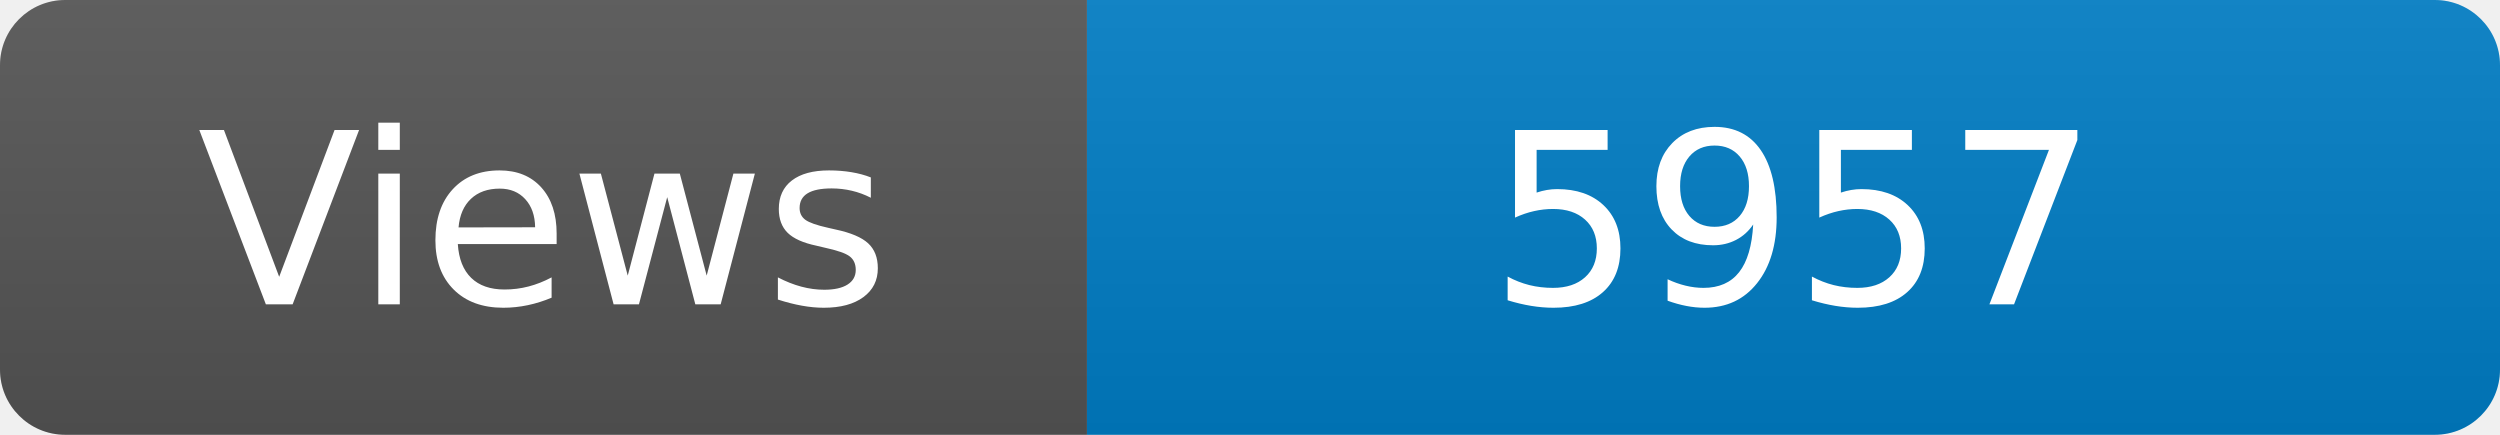
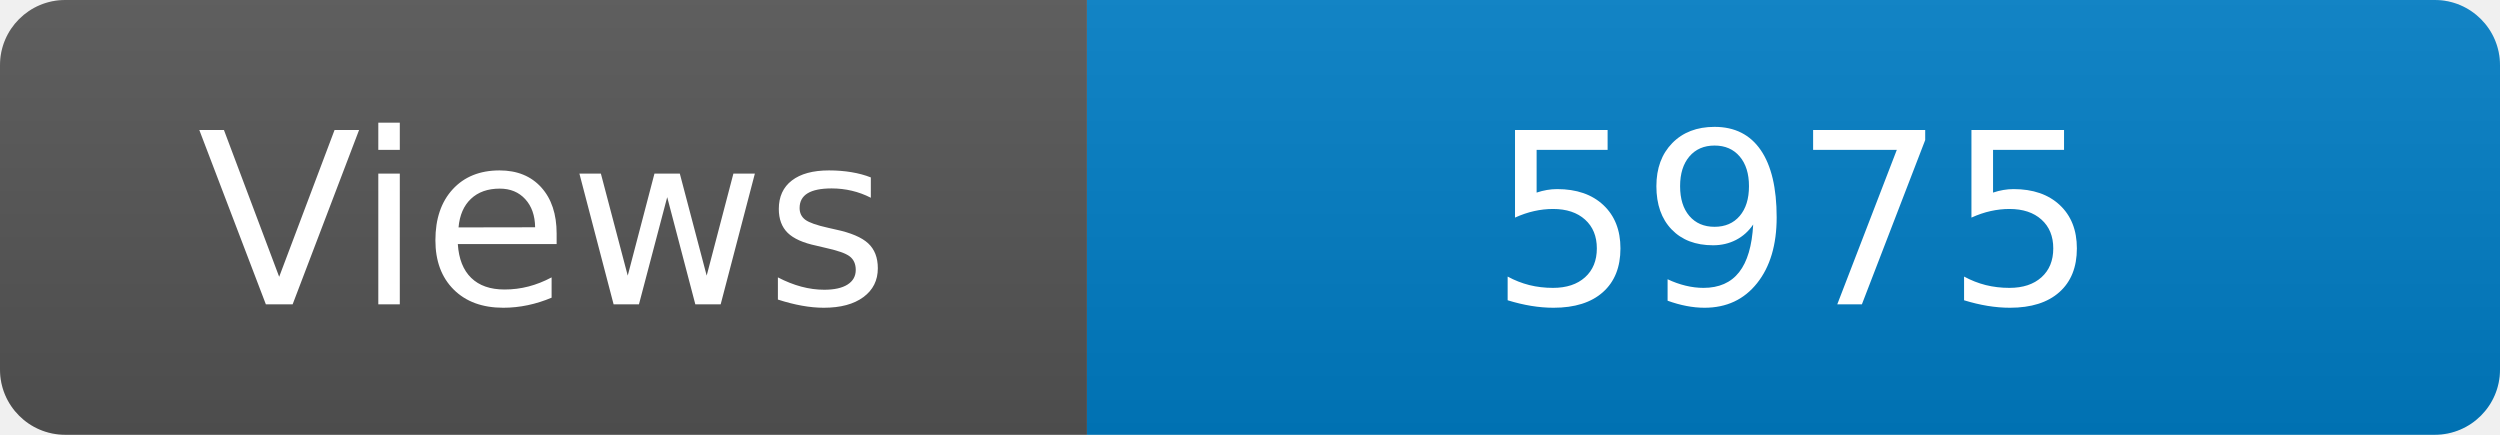
<svg xmlns="http://www.w3.org/2000/svg" width="115" height="20" role="img" aria-label="Maintained?: yes">
  <linearGradient id="s" x2="0" y2="100%">
    <stop offset="0" stop-color="#bbb" stop-opacity=".1" />
    <stop offset="1" stop-opacity=".1" />
  </linearGradient>
  <clipPath id="r">
    <rect width="115" height="20" rx="3" fill="#fff" />
  </clipPath>
  <g clip-path="url(#r)">
    <rect width="50" height="20" fill="#555" />
    <rect x="50" width="160" height="20" fill="#007ec6" />
    <rect width="115" height="20" fill="url(#s)" />
  </g>
  <g fill="#fff" text-anchor="middle" font-family="Verdana,Geneva,DejaVu Sans,sans-serif" font-size="110">
    <text x="250" y="140" transform="scale(.1)" fill="#fff">Views</text>
-     <text x="825" y="140" transform="scale(.1)" fill="#fff">5957</text>
+     <text x="825" y="140" transform="scale(.1)" fill="#fff">5975</text>
  </g>
</svg>
